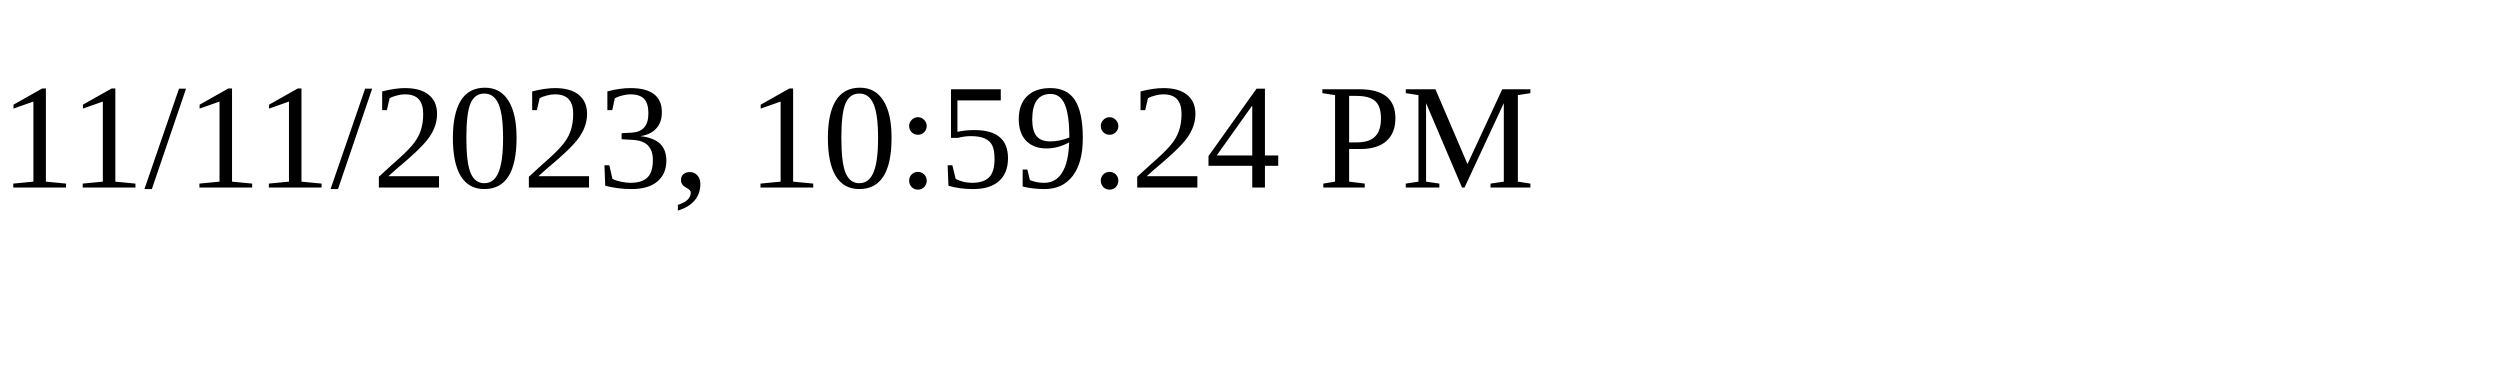
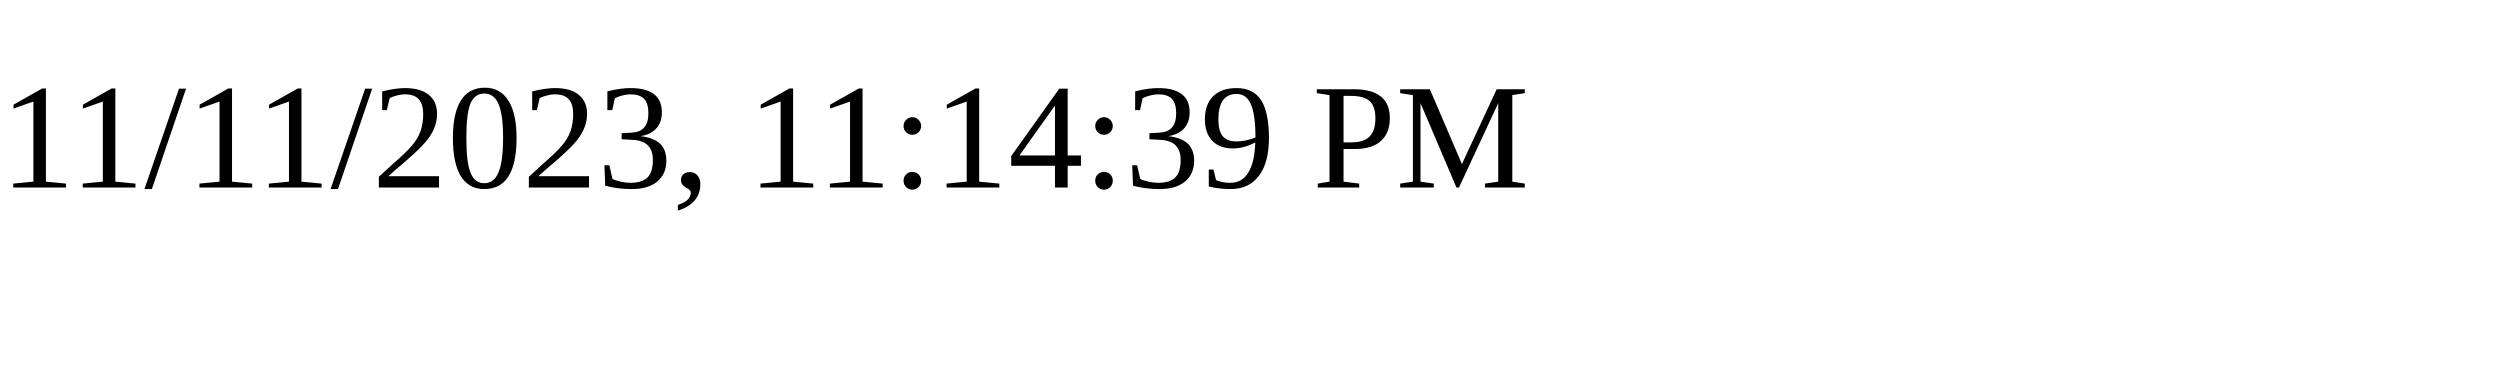
<svg xmlns="http://www.w3.org/2000/svg" height="30" width="200">
-   <text x="0" y="15">11/11/2023, 10:59:24 PM</text>
+   <text x="0" y="15">11/11/2023, 11:14:39 PM</text>
</svg>
